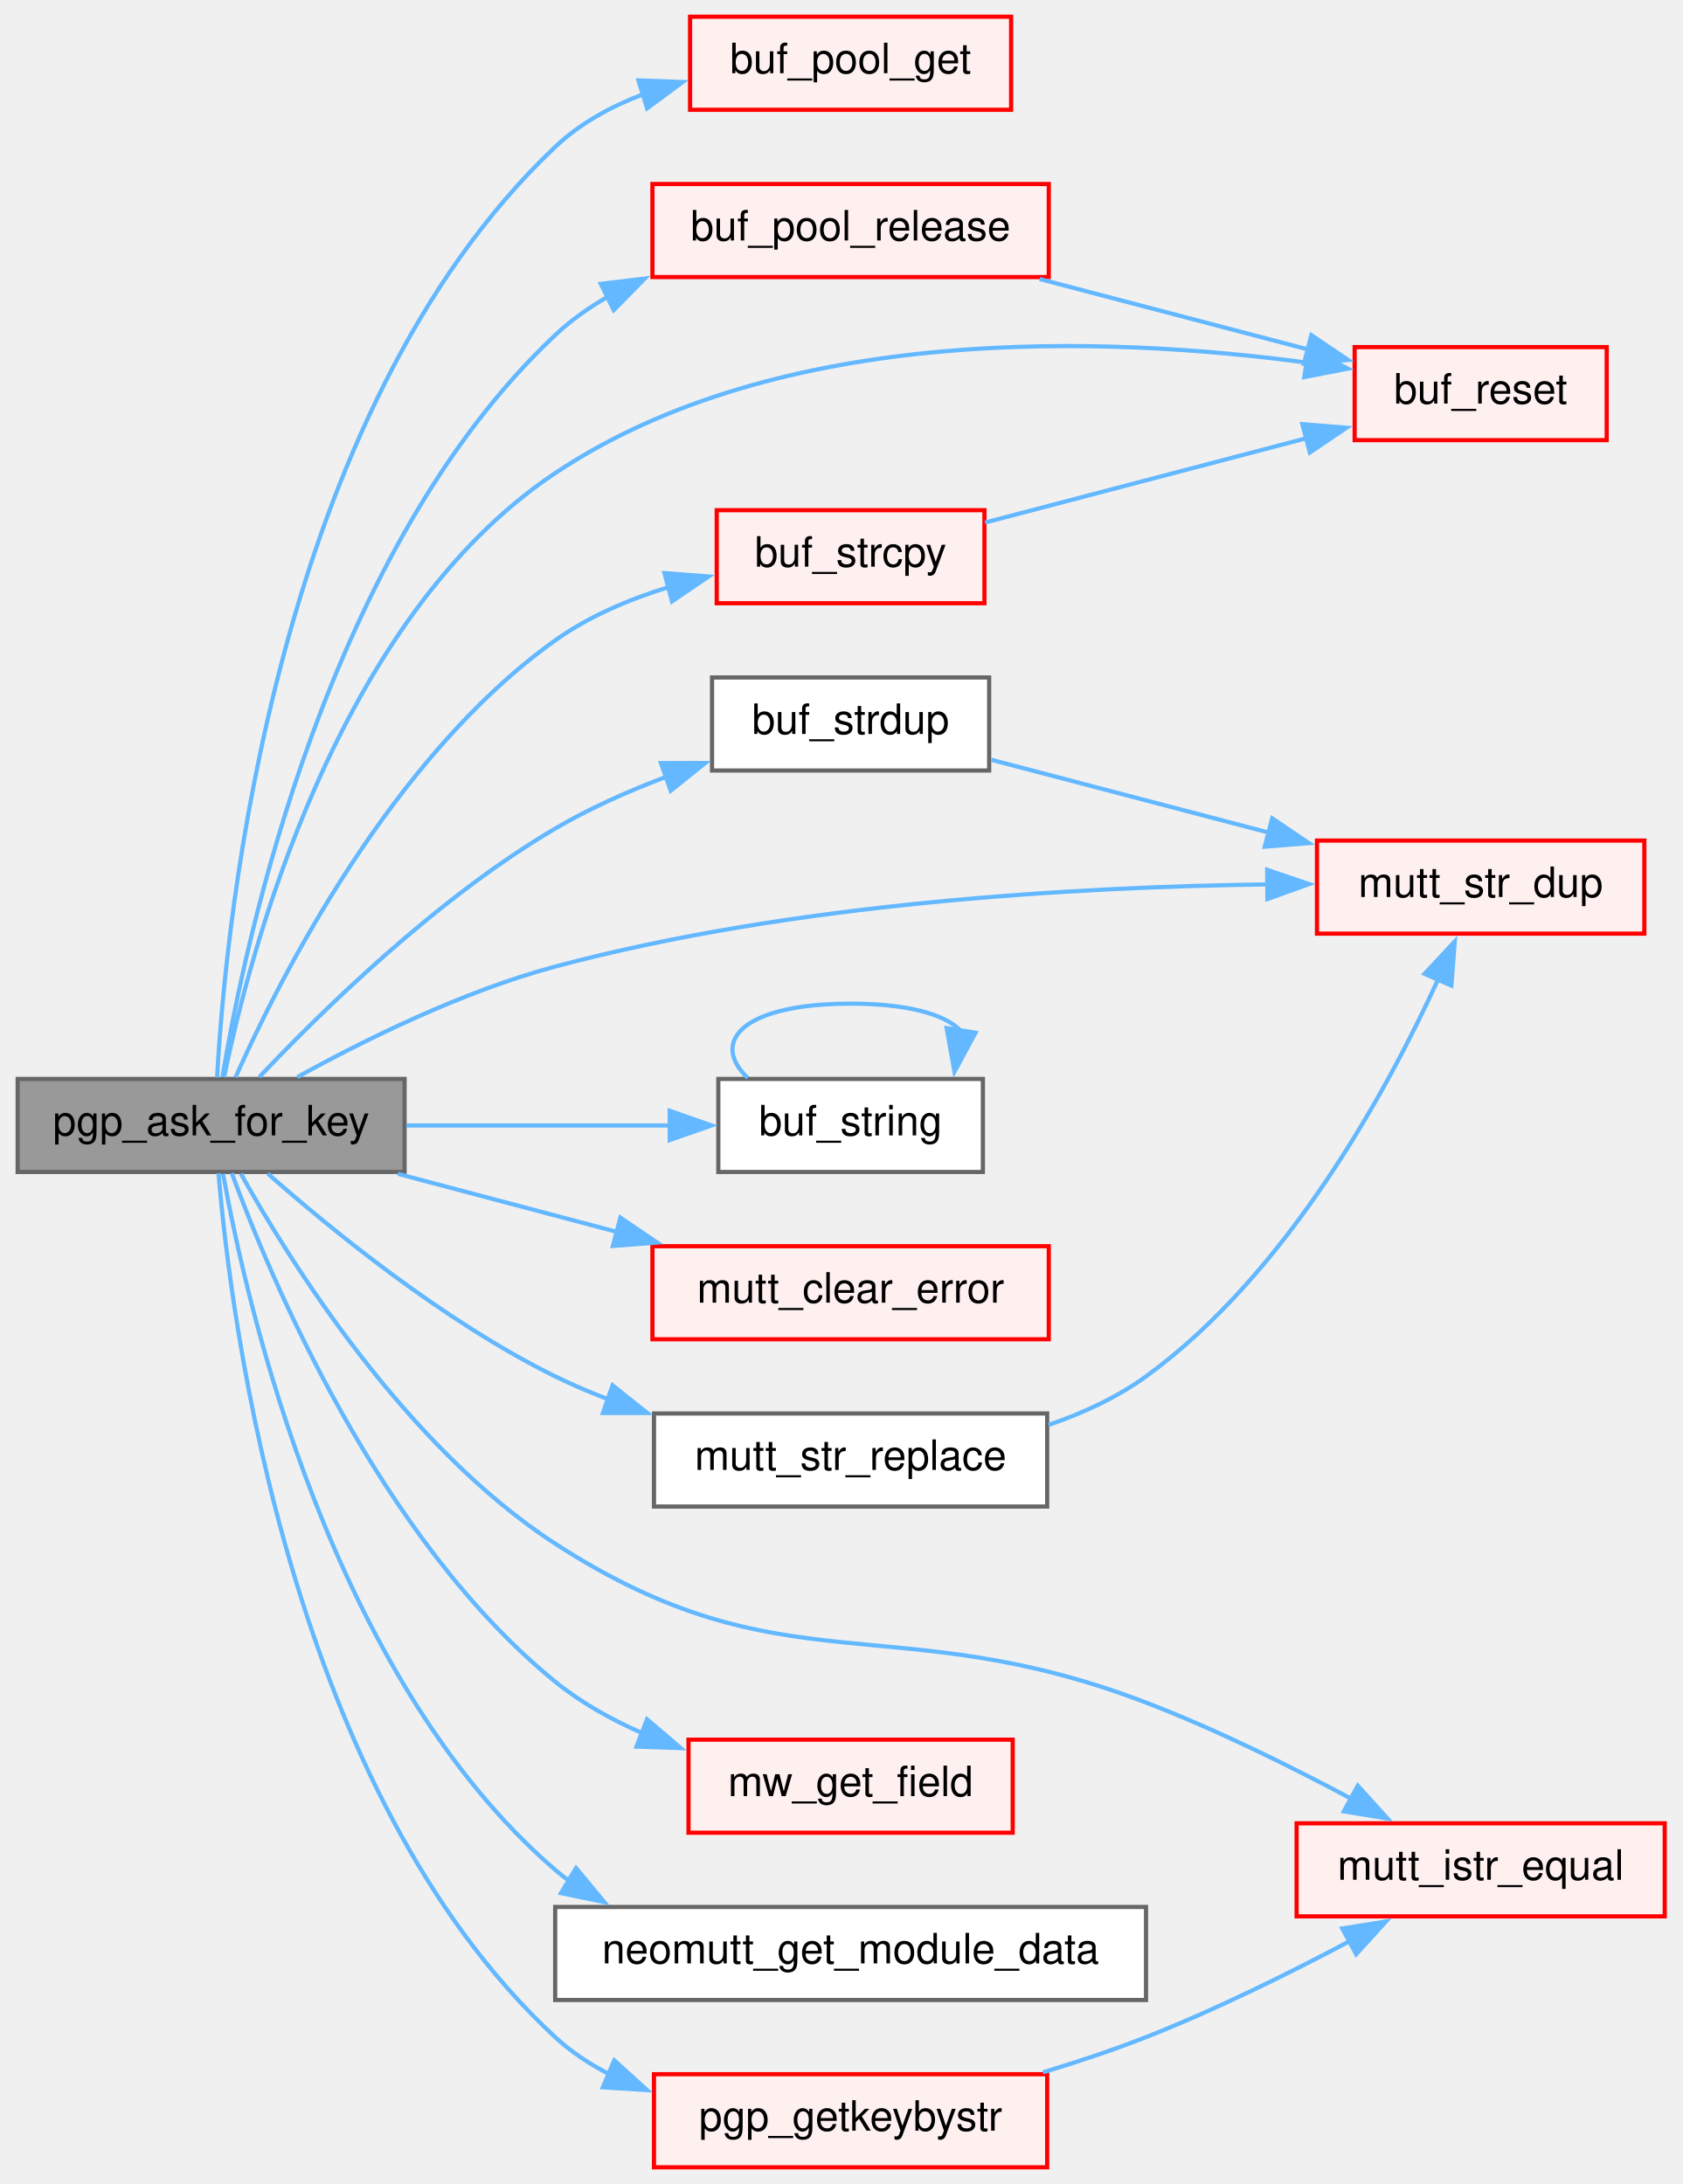
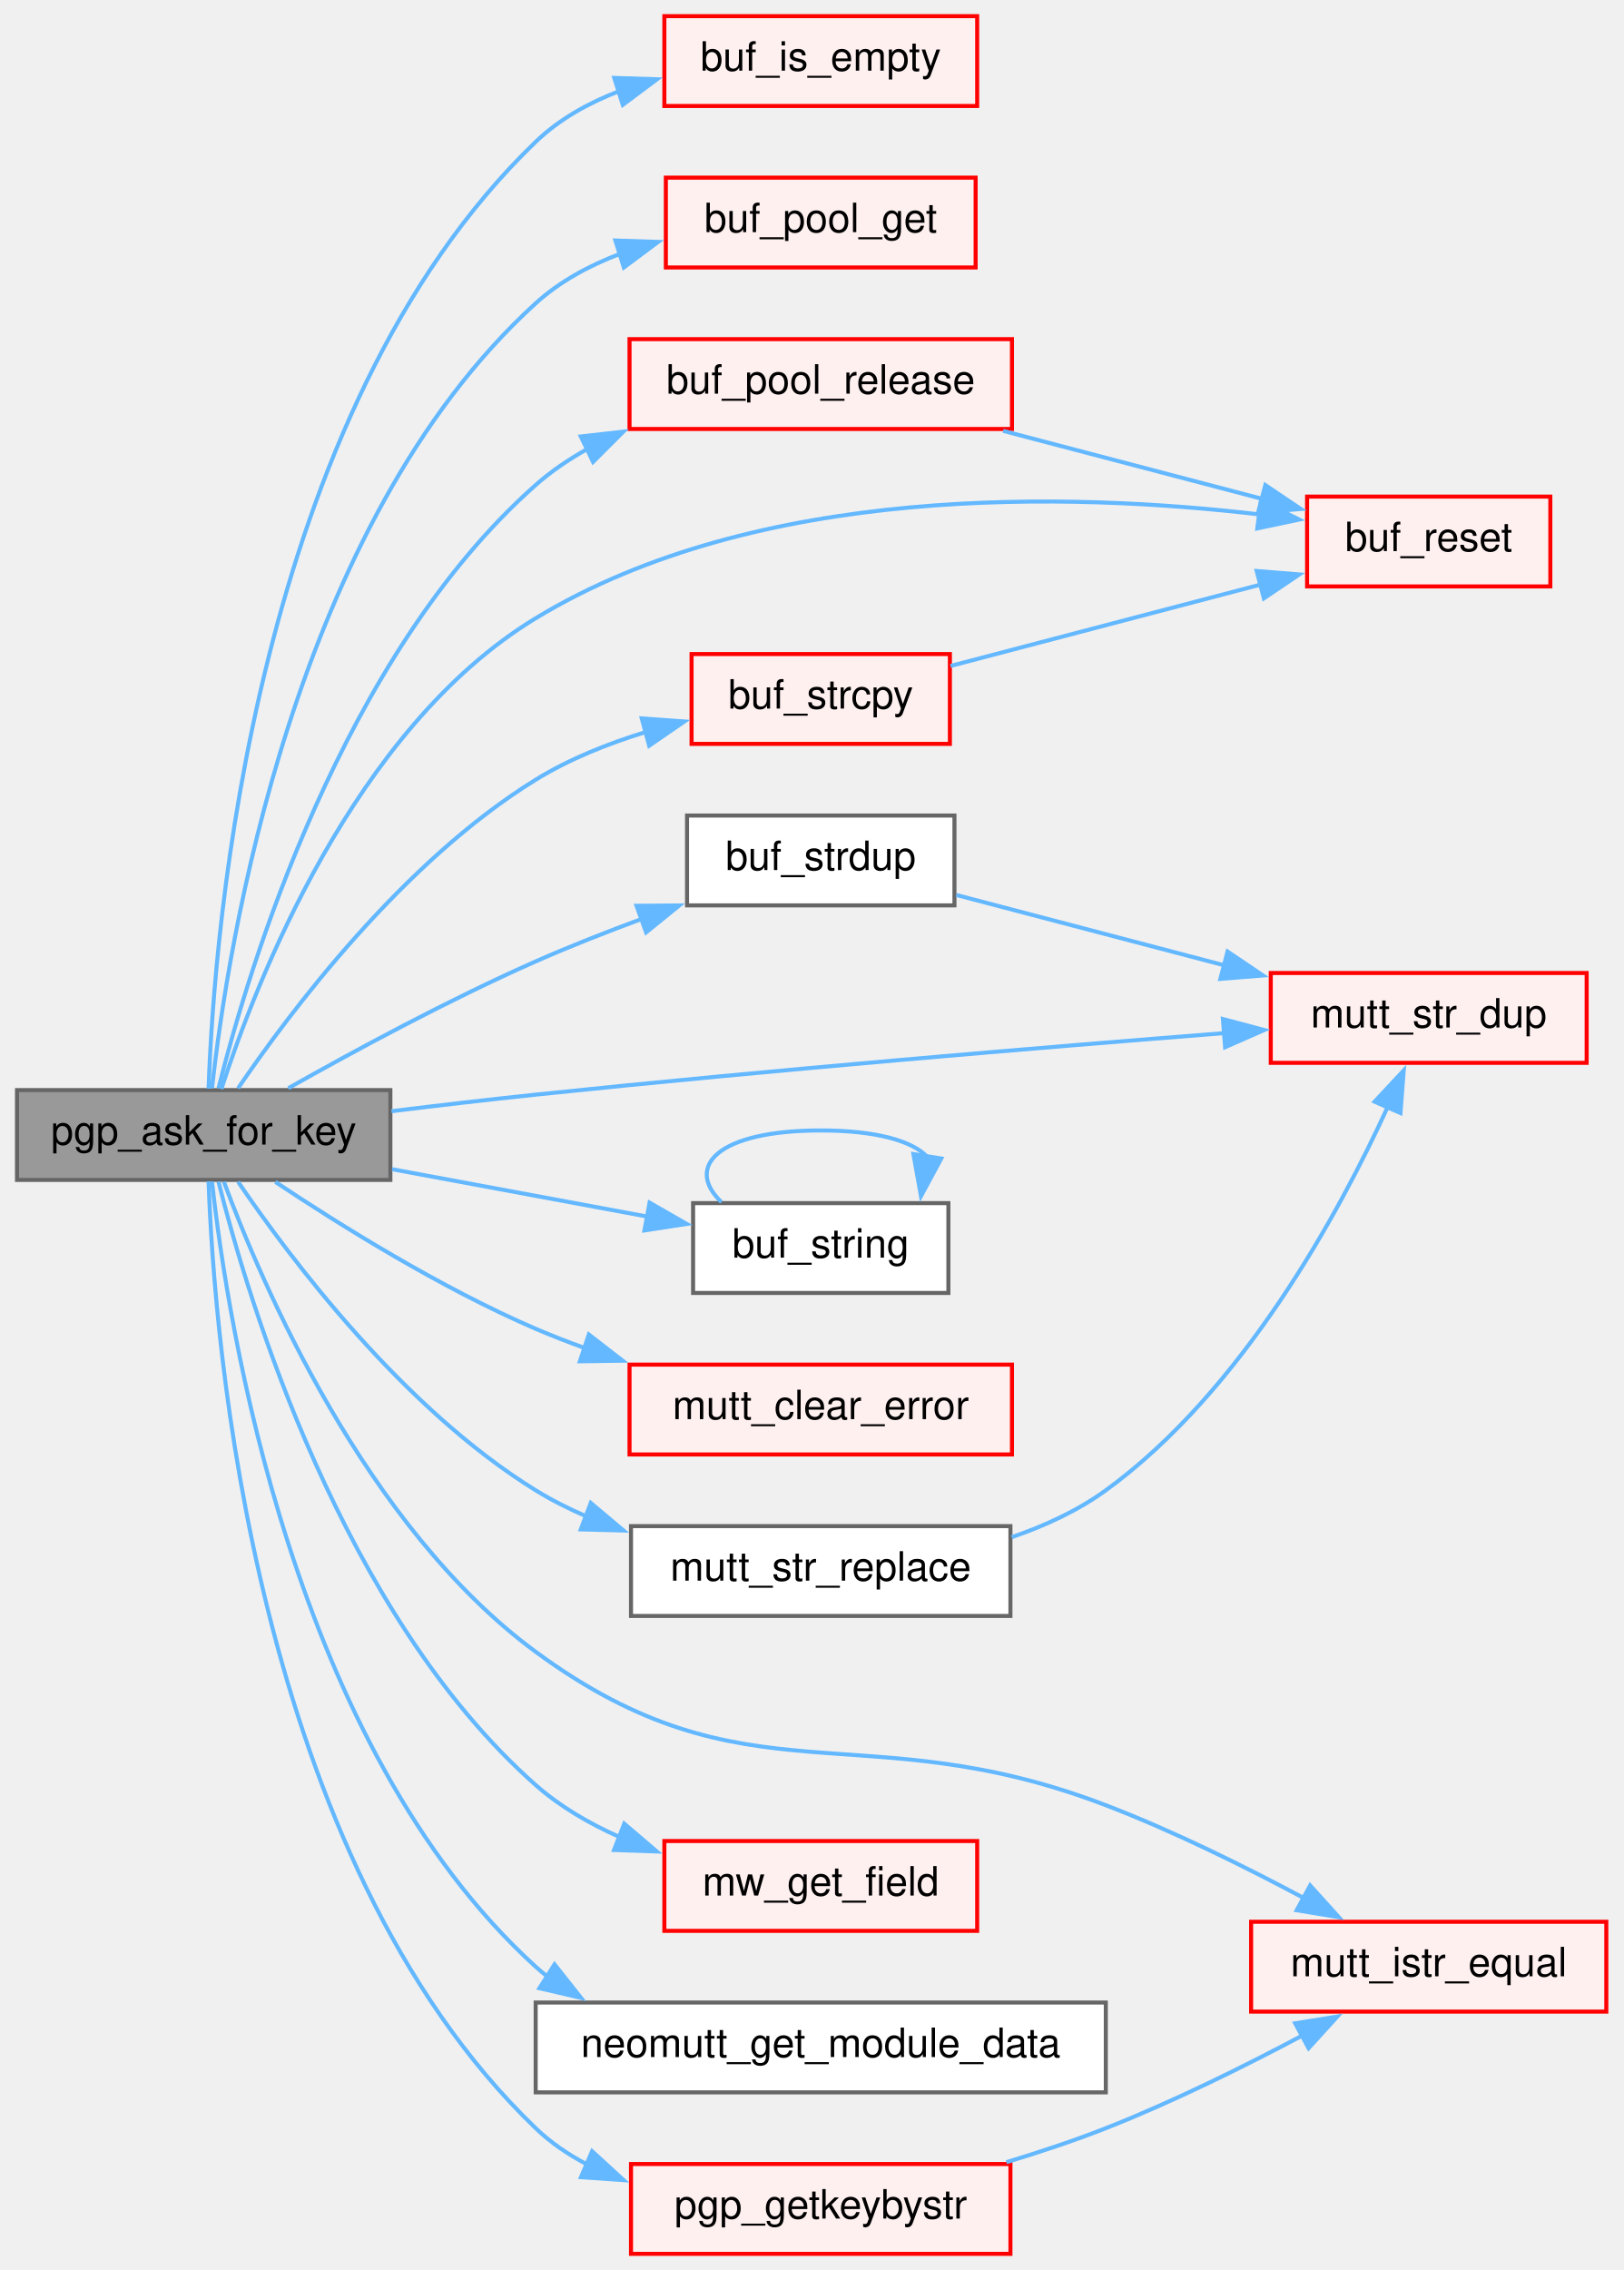
- <svg xmlns="http://www.w3.org/2000/svg" xmlns:xlink="http://www.w3.org/1999/xlink" width="402pt" height="522pt" viewBox="0.00 0.00 401.75 522.25">
-   <g id="graph0" class="graph" transform="scale(1 1) rotate(0) translate(4 518.25)">
+ <svg xmlns="http://www.w3.org/2000/svg" xmlns:xlink="http://www.w3.org/1999/xlink" width="402pt" height="562pt" viewBox="0.00 0.00 401.75 562.25">
+   <g id="graph0" class="graph" transform="scale(1 1) rotate(0) translate(4 558.25)">
    <g id="Node000001" class="node">
      <g id="a_Node000001">
        <a xlink:title="Ask the user for a PGP key.">
-           <polygon fill="#999999" stroke="#666666" points="92.5,-260.25 0,-260.25 0,-238 92.5,-238 92.5,-260.25" />
-           <text text-anchor="middle" x="46.25" y="-246.75" font-family="Helvetica,sans-Serif" font-size="10.00">pgp_ask_for_key</text>
+           <polygon fill="#999999" stroke="#666666" points="92.5,-288.25 0,-288.25 0,-266 92.5,-266 92.5,-288.25" />
+           <text text-anchor="middle" x="46.25" y="-274.75" font-family="Helvetica,sans-Serif" font-size="10.00">pgp_ask_for_key</text>
        </a>
      </g>
    </g>
    <g id="Node000002" class="node">
      <g id="a_Node000002">
+         <a xlink:href="buffer_8c.html#a4245e227baa2a9beb6991917404aab0d" target="_top" xlink:title="Is the Buffer empty?">
+           <polygon fill="#fff0f0" stroke="red" points="237.88,-554.25 160.38,-554.25 160.38,-532 237.88,-532 237.88,-554.25" />
+           <text text-anchor="middle" x="199.12" y="-540.75" font-family="Helvetica,sans-Serif" font-size="10.00">buf_is_empty</text>
+         </a>
+       </g>
+     </g>
+     <g id="edge1_Node000001_Node000002" class="edge">
+       <g id="a_edge1_Node000001_Node000002">
+         <a xlink:title=" ">
+           <path fill="none" stroke="#63b8ff" d="M47.46,-288.6C48.82,-327.55 58.63,-455.95 128.5,-523.12 134.29,-528.69 141.53,-532.73 149.13,-535.65" />
+           <polygon fill="#63b8ff" stroke="#63b8ff" points="147.97,-538.95 158.56,-538.62 150.08,-532.28 147.97,-538.95" />
+         </a>
+       </g>
+     </g>
+     <g id="Node000005" class="node">
+       <g id="a_Node000005">
        <a xlink:href="pool_8c.html#a41cba27c25d33cb6822789a2856093f2" target="_top" xlink:title="Get a Buffer from the pool.">
          <polygon fill="#fff0f0" stroke="red" points="237.5,-514.25 160.75,-514.25 160.75,-492 237.5,-492 237.5,-514.25" />
          <text text-anchor="middle" x="199.12" y="-500.75" font-family="Helvetica,sans-Serif" font-size="10.00">buf_pool_get</text>
        </a>
      </g>
    </g>
-     <g id="edge1_Node000001_Node000002" class="edge">
-       <g id="a_edge1_Node000001_Node000002">
-         <a xlink:title=" ">
-           <path fill="none" stroke="#63b8ff" d="M47.68,-260.58C49.74,-298.28 61.52,-419.7 128.5,-483.12 134.46,-488.77 141.92,-492.84 149.71,-495.77" />
-           <polygon fill="#63b8ff" stroke="#63b8ff" points="148.41,-499.03 159,-498.64 150.48,-492.34 148.41,-499.03" />
-         </a>
-       </g>
-     </g>
-     <g id="Node000007" class="node">
-       <g id="a_Node000007">
+     <g id="edge2_Node000001_Node000005" class="edge">
+       <g id="a_edge2_Node000001_Node000005">
+         <a xlink:title=" ">
+           <path fill="none" stroke="#63b8ff" d="M48.31,-288.68C52.12,-323.51 68.31,-428.45 128.5,-483.12 134.45,-488.53 141.76,-492.48 149.39,-495.37" />
+           <polygon fill="#63b8ff" stroke="#63b8ff" points="148.25,-498.68 158.84,-498.33 150.34,-492 148.25,-498.68" />
+         </a>
+       </g>
+     </g>
+     <g id="Node000010" class="node">
+       <g id="a_Node000010">
        <a xlink:href="pool_8c.html#a4cc6068279461cb8628219586dfa35a1" target="_top" xlink:title="Return a Buffer to the pool.">
          <polygon fill="#fff0f0" stroke="red" points="246.5,-474.25 151.75,-474.25 151.75,-452 246.5,-452 246.5,-474.25" />
          <text text-anchor="middle" x="199.12" y="-460.75" font-family="Helvetica,sans-Serif" font-size="10.00">buf_pool_release</text>
        </a>
      </g>
    </g>
-     <g id="edge2_Node000001_Node000007" class="edge">
-       <g id="a_edge2_Node000001_Node000007">
-         <a xlink:title=" ">
-           <path fill="none" stroke="#63b8ff" d="M48.96,-260.73C54.38,-293.37 74.12,-386.98 128.5,-438.12 132.23,-441.64 136.49,-444.66 141.02,-447.26" />
-           <polygon fill="#63b8ff" stroke="#63b8ff" points="139.41,-450.37 149.92,-451.64 142.5,-444.09 139.41,-450.37" />
-         </a>
-       </g>
-     </g>
-     <g id="Node000010" class="node">
-       <g id="a_Node000010">
+     <g id="edge3_Node000001_Node000010" class="edge">
+       <g id="a_edge3_Node000001_Node000010">
+         <a xlink:title=" ">
+           <path fill="none" stroke="#63b8ff" d="M49.91,-288.69C57.24,-317.94 80.42,-395.61 128.5,-438.12 132.34,-441.52 136.67,-444.46 141.25,-447.01" />
+           <polygon fill="#63b8ff" stroke="#63b8ff" points="139.68,-450.14 150.21,-451.33 142.72,-443.84 139.68,-450.14" />
+         </a>
+       </g>
+     </g>
+     <g id="Node000013" class="node">
+       <g id="a_Node000013">
        <a xlink:href="buffer_8c.html#a3b1f80652b37dc26046f9acdd85a0b05" target="_top" xlink:title="Reset an existing Buffer.">
          <polygon fill="#fff0f0" stroke="red" points="379.88,-435.25 319.62,-435.25 319.62,-413 379.88,-413 379.88,-435.25" />
          <text text-anchor="middle" x="349.75" y="-421.75" font-family="Helvetica,sans-Serif" font-size="10.00">buf_reset</text>
        </a>
      </g>
    </g>
-     <g id="edge4_Node000001_Node000010" class="edge">
-       <g id="a_edge4_Node000001_Node000010">
-         <a xlink:title=" ">
-           <path fill="none" stroke="#63b8ff" d="M49.35,-260.66C55.45,-290.47 76.17,-370.21 128.5,-405.12 182.36,-441.06 260.88,-437.88 308.17,-431.54" />
-           <polygon fill="#63b8ff" stroke="#63b8ff" points="308.6,-435.01 317.99,-430.1 307.59,-428.09 308.6,-435.01" />
-         </a>
-       </g>
-     </g>
-     <g id="Node000012" class="node">
-       <g id="a_Node000012">
+     <g id="edge5_Node000001_Node000013" class="edge">
+       <g id="a_edge5_Node000001_Node000013">
+         <a xlink:title=" ">
+           <path fill="none" stroke="#63b8ff" d="M50.63,-288.51C58.98,-314.42 83.28,-377.67 128.5,-405.12 183.54,-438.54 261.04,-436.32 307.92,-430.82" />
+           <polygon fill="#63b8ff" stroke="#63b8ff" points="308.18,-434.31 317.65,-429.56 307.28,-427.37 308.18,-434.31" />
+         </a>
+       </g>
+     </g>
+     <g id="Node000015" class="node">
+       <g id="a_Node000015">
        <a xlink:href="buffer_8c.html#ac958acbd189e463a2c3bbc2f23aaeb1e" target="_top" xlink:title="Copy a string into a Buffer.">
          <polygon fill="#fff0f0" stroke="red" points="231.12,-396.25 167.12,-396.25 167.12,-374 231.12,-374 231.12,-396.25" />
          <text text-anchor="middle" x="199.12" y="-382.75" font-family="Helvetica,sans-Serif" font-size="10.00">buf_strcpy</text>
        </a>
      </g>
    </g>
-     <g id="edge5_Node000001_Node000012" class="edge">
-       <g id="a_edge5_Node000001_Node000012">
-         <a xlink:title=" ">
-           <path fill="none" stroke="#63b8ff" d="M52.08,-260.64C62.48,-284.01 89.27,-337.13 128.5,-365.12 136.52,-370.85 146.15,-374.94 155.66,-377.87" />
-           <polygon fill="#63b8ff" stroke="#63b8ff" points="154.63,-381.21 165.19,-380.4 156.43,-374.45 154.63,-381.21" />
-         </a>
-       </g>
-     </g>
-     <g id="Node000016" class="node">
-       <g id="a_Node000016">
+     <g id="edge6_Node000001_Node000015" class="edge">
+       <g id="a_edge6_Node000001_Node000015">
+         <a xlink:title=" ">
+           <path fill="none" stroke="#63b8ff" d="M54.77,-288.71C67.6,-307.57 95.58,-344.83 128.5,-365.12 136.81,-370.25 146.48,-374.1 155.93,-376.99" />
+           <polygon fill="#63b8ff" stroke="#63b8ff" points="154.78,-380.31 165.35,-379.55 156.62,-373.55 154.78,-380.31" />
+         </a>
+       </g>
+     </g>
+     <g id="Node000019" class="node">
+       <g id="a_Node000019">
        <a xlink:href="buffer_8c.html#ad76477cc0c660bc50162393e997233eb" target="_top" xlink:title="Copy a Buffer's string.">
          <polygon fill="white" stroke="#666666" points="232.25,-356.25 166,-356.25 166,-334 232.25,-334 232.25,-356.25" />
          <text text-anchor="middle" x="199.12" y="-342.75" font-family="Helvetica,sans-Serif" font-size="10.00">buf_strdup</text>
        </a>
      </g>
    </g>
-     <g id="edge7_Node000001_Node000016" class="edge">
-       <g id="a_edge7_Node000001_Node000016">
-         <a xlink:title=" ">
-           <path fill="none" stroke="#63b8ff" d="M57.77,-260.7C72.33,-276.12 100.08,-303.42 128.5,-320.12 136.69,-324.94 145.95,-329.06 154.99,-332.48" />
-           <polygon fill="#63b8ff" stroke="#63b8ff" points="153.79,-335.77 164.39,-335.8 156.13,-329.17 153.79,-335.77" />
-         </a>
-       </g>
-     </g>
-     <g id="Node000017" class="node">
-       <g id="a_Node000017">
+     <g id="edge8_Node000001_Node000019" class="edge">
+       <g id="a_edge8_Node000001_Node000019">
+         <a xlink:title=" ">
+           <path fill="none" stroke="#63b8ff" d="M67.22,-288.72C83.43,-297.88 107.04,-310.65 128.5,-320.12 136.94,-323.85 146.12,-327.45 154.96,-330.71" />
+           <polygon fill="#63b8ff" stroke="#63b8ff" points="153.49,-333.9 164.09,-333.98 155.86,-327.31 153.49,-333.9" />
+         </a>
+       </g>
+     </g>
+     <g id="Node000020" class="node">
+       <g id="a_Node000020">
        <a xlink:href="mutt_2string_8c.html#a3fe33d90e4814281cd57de048119c950" target="_top" xlink:title="Copy a string, safely.">
          <polygon fill="#fff0f0" stroke="red" points="388.88,-317.25 310.62,-317.25 310.62,-295 388.88,-295 388.88,-317.25" />
          <text text-anchor="middle" x="349.75" y="-303.75" font-family="Helvetica,sans-Serif" font-size="10.00">mutt_str_dup</text>
        </a>
      </g>
    </g>
-     <g id="edge13_Node000001_Node000017" class="edge">
-       <g id="a_edge13_Node000001_Node000017">
-         <a xlink:title=" ">
-           <path fill="none" stroke="#63b8ff" d="M66.87,-260.7C82.88,-269.55 106.39,-281.2 128.5,-287.12 185.62,-302.43 253.78,-306.19 298.98,-306.77" />
-           <polygon fill="#63b8ff" stroke="#63b8ff" points="298.71,-310.26 308.73,-306.84 298.76,-303.26 298.71,-310.26" />
-         </a>
-       </g>
-     </g>
-     <g id="Node000018" class="node">
-       <g id="a_Node000018">
+     <g id="edge14_Node000001_Node000020" class="edge">
+       <g id="a_edge14_Node000001_Node000020">
+         <a xlink:title=" ">
+           <path fill="none" stroke="#63b8ff" d="M92.77,-283.02C104.41,-284.45 116.91,-285.91 128.5,-287.12 187.02,-293.25 254.43,-298.85 299.1,-302.36" />
+           <polygon fill="#63b8ff" stroke="#63b8ff" points="298.76,-305.85 309,-303.13 299.31,-298.87 298.76,-305.85" />
+         </a>
+       </g>
+     </g>
+     <g id="Node000021" class="node">
+       <g id="a_Node000021">
        <a xlink:href="buffer_8h.html#a728ebc5a947b77c8d56db44ce553a7ab" target="_top" xlink:title="Convert a buffer to a const char * &quot;string&quot;.">
          <polygon fill="white" stroke="#666666" points="230.75,-260.25 167.5,-260.25 167.5,-238 230.75,-238 230.75,-260.25" />
          <text text-anchor="middle" x="199.12" y="-246.75" font-family="Helvetica,sans-Serif" font-size="10.00">buf_string</text>
        </a>
      </g>
    </g>
-     <g id="edge9_Node000001_Node000018" class="edge">
-       <g id="a_edge9_Node000001_Node000018">
-         <a xlink:title=" ">
-           <path fill="none" stroke="#63b8ff" d="M92.93,-249.12C112.99,-249.12 136.39,-249.12 156.03,-249.12" />
-           <polygon fill="#63b8ff" stroke="#63b8ff" points="155.89,-252.63 165.88,-249.13 155.88,-245.63 155.89,-252.63" />
-         </a>
-       </g>
-     </g>
-     <g id="Node000019" class="node">
-       <g id="a_Node000019">
+     <g id="edge10_Node000001_Node000021" class="edge">
+       <g id="a_edge10_Node000001_Node000021">
+         <a xlink:title=" ">
+           <path fill="none" stroke="#63b8ff" d="M92.93,-268.65C113.08,-264.91 136.61,-260.54 156.3,-256.89" />
+           <polygon fill="#63b8ff" stroke="#63b8ff" points="156.72,-260.37 165.91,-255.1 155.44,-253.49 156.72,-260.37" />
+         </a>
+       </g>
+     </g>
+     <g id="Node000022" class="node">
+       <g id="a_Node000022">
        <a xlink:href="mutt__logging_8c.html#af068b3f524a31fad293b2fb61dfc4534" target="_top" xlink:title="Clear the message line (bottom line of screen)">
          <polygon fill="#fff0f0" stroke="red" points="246.5,-220.25 151.75,-220.25 151.75,-198 246.5,-198 246.5,-220.25" />
          <text text-anchor="middle" x="199.12" y="-206.75" font-family="Helvetica,sans-Serif" font-size="10.00">mutt_clear_error</text>
        </a>
      </g>
    </g>
-     <g id="edge11_Node000001_Node000019" class="edge">
-       <g id="a_edge11_Node000001_Node000019">
-         <a xlink:title=" ">
-           <path fill="none" stroke="#63b8ff" d="M90.89,-237.56C107.24,-233.22 126.03,-228.24 143.26,-223.67" />
-           <polygon fill="#63b8ff" stroke="#63b8ff" points="144.09,-227.07 152.86,-221.13 142.3,-220.31 144.09,-227.07" />
+     <g id="edge12_Node000001_Node000022" class="edge">
+       <g id="a_edge12_Node000001_Node000022">
+         <a xlink:title=" ">
+           <path fill="none" stroke="#63b8ff" d="M64.01,-265.5C79.99,-254.85 105.03,-239.23 128.5,-229.12 132.48,-227.41 136.65,-225.8 140.89,-224.28" />
+           <polygon fill="#63b8ff" stroke="#63b8ff" points="141.67,-227.71 150.05,-221.22 139.45,-221.07 141.67,-227.71" />
        </a>
      </g>
    </g>
    <g id="Node000074" class="node">
      <g id="a_Node000074">
        <a xlink:href="mutt_2string_8c.html#a29db81d6f5a7dd216cbea75ecf8a5885" target="_top" xlink:title="Compare two strings, ignoring case.">
          <polygon fill="#fff0f0" stroke="red" points="393.75,-82.25 305.75,-82.25 305.75,-60 393.75,-60 393.75,-82.25" />
          <text text-anchor="middle" x="349.75" y="-68.75" font-family="Helvetica,sans-Serif" font-size="10.00">mutt_istr_equal</text>
        </a>
      </g>
    </g>
-     <g id="edge12_Node000001_Node000074" class="edge">
-       <g id="a_edge12_Node000001_Node000074">
-         <a xlink:title=" ">
-           <path fill="none" stroke="#63b8ff" d="M53.37,-237.56C65.07,-216.6 92.66,-172.38 128.5,-149.12 183.03,-113.74 209.04,-134.38 269.75,-111.12 286.5,-104.71 304.39,-95.83 318.91,-88.07" />
+     <g id="edge13_Node000001_Node000074" class="edge">
+       <g id="a_edge13_Node000001_Node000074">
+         <a xlink:title=" ">
+           <path fill="none" stroke="#63b8ff" d="M51.26,-265.53C60.61,-240.29 86.3,-180.15 128.5,-149.12 180.88,-110.61 209.04,-134.38 269.75,-111.12 286.5,-104.71 304.39,-95.83 318.91,-88.07" />
          <polygon fill="#63b8ff" stroke="#63b8ff" points="320.38,-91.25 327.48,-83.39 317.03,-85.11 320.38,-91.25" />
        </a>
      </g>
    </g>
    <g id="Node000076" class="node">
      <g id="a_Node000076">
        <a xlink:href="mutt_2string_8c.html#af8c32ffc64dd55e92001a974a4be6bbf" target="_top" xlink:title="Replace one string with another.">
          <polygon fill="white" stroke="#666666" points="246.12,-180.25 152.12,-180.25 152.12,-158 246.12,-158 246.12,-180.25" />
          <text text-anchor="middle" x="199.12" y="-166.75" font-family="Helvetica,sans-Serif" font-size="10.00">mutt_str_replace</text>
        </a>
      </g>
    </g>
-     <g id="edge14_Node000001_Node000076" class="edge">
-       <g id="a_edge14_Node000001_Node000076">
-         <a xlink:title=" ">
-           <path fill="none" stroke="#63b8ff" d="M59.81,-237.59C75.02,-224.18 101.92,-202.23 128.5,-189.12 132.51,-187.15 136.75,-185.34 141.08,-183.68" />
-           <polygon fill="#63b8ff" stroke="#63b8ff" points="142.22,-186.99 150.5,-180.38 139.91,-180.38 142.22,-186.99" />
+     <g id="edge15_Node000001_Node000076" class="edge">
+       <g id="a_edge15_Node000001_Node000076">
+         <a xlink:title=" ">
+           <path fill="none" stroke="#63b8ff" d="M54.77,-265.54C67.6,-246.68 95.58,-209.42 128.5,-189.12 132.47,-186.67 136.76,-184.51 141.18,-182.61" />
+           <polygon fill="#63b8ff" stroke="#63b8ff" points="142.15,-185.99 150.26,-179.16 139.67,-179.44 142.15,-185.99" />
        </a>
      </g>
    </g>
    <g id="Node000077" class="node">
      <g id="a_Node000077">
        <a xlink:href="group__gui__mw.html#gabcbd2498b412e9f8e9d953cafc01989c" target="_top" xlink:title="Ask the user for a string -.">
          <polygon fill="#fff0f0" stroke="red" points="237.88,-102.25 160.38,-102.25 160.38,-80 237.88,-80 237.88,-102.25" />
          <text text-anchor="middle" x="199.12" y="-88.75" font-family="Helvetica,sans-Serif" font-size="10.00">mw_get_field</text>
        </a>
      </g>
    </g>
-     <g id="edge16_Node000001_Node000077" class="edge">
-       <g id="a_edge16_Node000001_Node000077">
-         <a xlink:title=" ">
-           <path fill="none" stroke="#63b8ff" d="M51.19,-237.72C60.55,-212.25 86.54,-150.3 128.5,-116.12 134.66,-111.11 141.91,-107.06 149.36,-103.8" />
-           <polygon fill="#63b8ff" stroke="#63b8ff" points="150.46,-107.12 158.52,-100.24 147.93,-100.59 150.46,-107.12" />
-         </a>
-       </g>
-     </g>
-     <g id="Node000040" class="node">
-       <g id="a_Node000040">
+     <g id="edge17_Node000001_Node000077" class="edge">
+       <g id="a_edge17_Node000001_Node000077">
+         <a xlink:title=" ">
+           <path fill="none" stroke="#63b8ff" d="M49.91,-265.56C57.24,-236.31 80.42,-158.64 128.5,-116.12 134.52,-110.8 141.75,-106.59 149.24,-103.26" />
+           <polygon fill="#63b8ff" stroke="#63b8ff" points="150.44,-106.55 158.5,-99.67 147.91,-100.03 150.44,-106.55" />
+         </a>
+       </g>
+     </g>
+     <g id="Node000043" class="node">
+       <g id="a_Node000043">
        <a xlink:href="neomutt_8c.html#ab58efd47fa66c8187cfdce43078c94fa" target="_top" xlink:title="Get the private data for a Module.">
          <polygon fill="white" stroke="#666666" points="269.75,-62.25 128.5,-62.25 128.5,-40 269.75,-40 269.75,-62.25" />
          <text text-anchor="middle" x="199.12" y="-48.75" font-family="Helvetica,sans-Serif" font-size="10.00">neomutt_get_module_data</text>
        </a>
      </g>
    </g>
-     <g id="edge17_Node000001_Node000040" class="edge">
-       <g id="a_edge17_Node000001_Node000040">
-         <a xlink:title=" ">
-           <path fill="none" stroke="#63b8ff" d="M49.1,-237.56C54.79,-205.93 74.97,-117.24 128.5,-71.12 129.6,-70.18 130.74,-69.28 131.92,-68.42" />
-           <polygon fill="#63b8ff" stroke="#63b8ff" points="133.49,-71.56 140.25,-63.41 129.88,-65.56 133.49,-71.56" />
+     <g id="edge18_Node000001_Node000043" class="edge">
+       <g id="a_edge18_Node000001_Node000043">
+         <a xlink:title=" ">
+           <path fill="none" stroke="#63b8ff" d="M48.31,-265.57C52.12,-230.74 68.31,-125.8 128.5,-71.12 129.43,-70.28 130.4,-69.47 131.39,-68.69" />
+           <polygon fill="#63b8ff" stroke="#63b8ff" points="133.17,-71.71 139.74,-63.4 129.42,-65.8 133.17,-71.71" />
        </a>
      </g>
    </g>
    <g id="Node001297" class="node">
      <g id="a_Node001297">
        <a xlink:href="pgpkey_8c.html#aaddba522e6c8515d7e72a9995ff71c7f" target="_top" xlink:title="Find a PGP key by string.">
          <polygon fill="#fff0f0" stroke="red" points="246.12,-22.25 152.12,-22.25 152.12,0 246.12,0 246.12,-22.25" />
          <text text-anchor="middle" x="199.12" y="-8.75" font-family="Helvetica,sans-Serif" font-size="10.00">pgp_getkeybystr</text>
        </a>
      </g>
    </g>
-     <g id="edge18_Node000001_Node001297" class="edge">
-       <g id="a_edge18_Node000001_Node001297">
-         <a xlink:title=" ">
-           <path fill="none" stroke="#63b8ff" d="M48.01,-237.69C51.04,-201.68 65.37,-89.57 128.5,-31.12 132.29,-27.62 136.65,-24.72 141.31,-22.33" />
-           <polygon fill="#63b8ff" stroke="#63b8ff" points="142.63,-25.57 150.47,-18.45 139.89,-19.13 142.63,-25.57" />
-         </a>
-       </g>
-     </g>
-     <g id="edge3_Node000007_Node000010" class="edge">
-       <g id="a_edge3_Node000007_Node000010">
+     <g id="edge19_Node000001_Node001297" class="edge">
+       <g id="a_edge19_Node000001_Node001297">
+         <a xlink:title=" ">
+           <path fill="none" stroke="#63b8ff" d="M47.46,-265.65C48.82,-226.7 58.63,-98.3 128.5,-31.12 132.22,-27.55 136.54,-24.6 141.17,-22.18" />
+           <polygon fill="#63b8ff" stroke="#63b8ff" points="142.48,-25.42 150.29,-18.26 139.72,-18.99 142.48,-25.42" />
+         </a>
+       </g>
+     </g>
+     <g id="edge4_Node000010_Node000013" class="edge">
+       <g id="a_edge4_Node000010_Node000013">
        <a xlink:title=" ">
          <path fill="none" stroke="#63b8ff" d="M244.31,-451.53C264.72,-446.17 288.78,-439.86 308.66,-434.64" />
          <polygon fill="#63b8ff" stroke="#63b8ff" points="309.27,-438.1 318.06,-432.18 307.5,-431.33 309.27,-438.1" />
        </a>
      </g>
    </g>
-     <g id="edge6_Node000012_Node000010" class="edge">
-       <g id="a_edge6_Node000012_Node000010">
+     <g id="edge7_Node000015_Node000013" class="edge">
+       <g id="a_edge7_Node000015_Node000013">
        <a xlink:title=" ">
          <path fill="none" stroke="#63b8ff" d="M231.28,-393.3C253.62,-399.16 283.92,-407.11 308.15,-413.47" />
          <polygon fill="#63b8ff" stroke="#63b8ff" points="307.13,-416.82 317.69,-415.97 308.91,-410.05 307.13,-416.82" />
        </a>
      </g>
    </g>
-     <g id="edge8_Node000016_Node000017" class="edge">
-       <g id="a_edge8_Node000016_Node000017">
+     <g id="edge9_Node000019_Node000020" class="edge">
+       <g id="a_edge9_Node000019_Node000020">
        <a xlink:title=" ">
          <path fill="none" stroke="#63b8ff" d="M232.74,-336.57C252.17,-331.47 277.22,-324.89 299.07,-319.16" />
          <polygon fill="#63b8ff" stroke="#63b8ff" points="299.91,-322.56 308.69,-316.64 298.13,-315.79 299.91,-322.56" />
        </a>
      </g>
    </g>
-     <g id="edge10_Node000018_Node000018" class="edge">
-       <g id="a_edge10_Node000018_Node000018">
+     <g id="edge11_Node000021_Node000021" class="edge">
+       <g id="a_edge11_Node000021_Node000021">
        <a xlink:title=" ">
          <path fill="none" stroke="#63b8ff" d="M174.53,-260.49C165.33,-269.28 173.53,-278.25 199.12,-278.25 213.12,-278.25 221.92,-275.57 225.51,-271.7" />
          <polygon fill="#63b8ff" stroke="#63b8ff" points="228.99,-271.3 223.96,-261.98 222.08,-272.41 228.99,-271.3" />
        </a>
      </g>
    </g>
-     <g id="edge15_Node000076_Node000017" class="edge">
-       <g id="a_edge15_Node000076_Node000017">
+     <g id="edge16_Node000076_Node000020" class="edge">
+       <g id="a_edge16_Node000076_Node000020">
        <a xlink:title=" ">
          <path fill="none" stroke="#63b8ff" d="M246.43,-177.51C254.68,-180.33 262.83,-184.1 269.75,-189.12 303.6,-213.72 327.44,-257.55 339.56,-284.02" />
          <polygon fill="#63b8ff" stroke="#63b8ff" points="336.34,-285.38 343.56,-293.12 342.75,-282.56 336.34,-285.38" />
        </a>
      </g>
    </g>
-     <g id="edge19_Node001297_Node000074" class="edge">
-       <g id="a_edge19_Node001297_Node000074">
+     <g id="edge20_Node001297_Node000074" class="edge">
+       <g id="a_edge20_Node001297_Node000074">
        <a xlink:title=" ">
          <path fill="none" stroke="#63b8ff" d="M245.11,-22.7C253.4,-25.21 261.91,-28.04 269.75,-31.12 286.33,-37.64 304.09,-46.45 318.56,-54.14" />
          <polygon fill="#63b8ff" stroke="#63b8ff" points="316.66,-57.1 327.12,-58.78 319.99,-50.94 316.66,-57.1" />
        </a>
      </g>
    </g>
  </g>
</svg>
